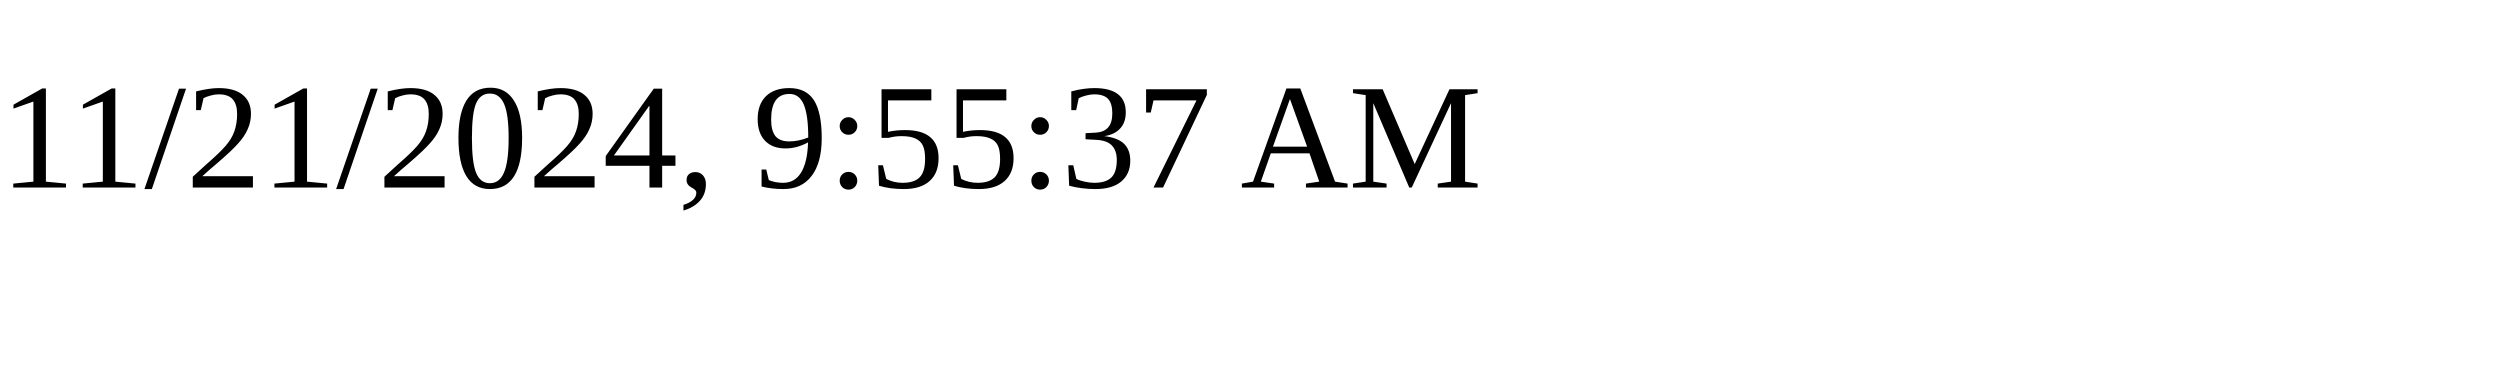
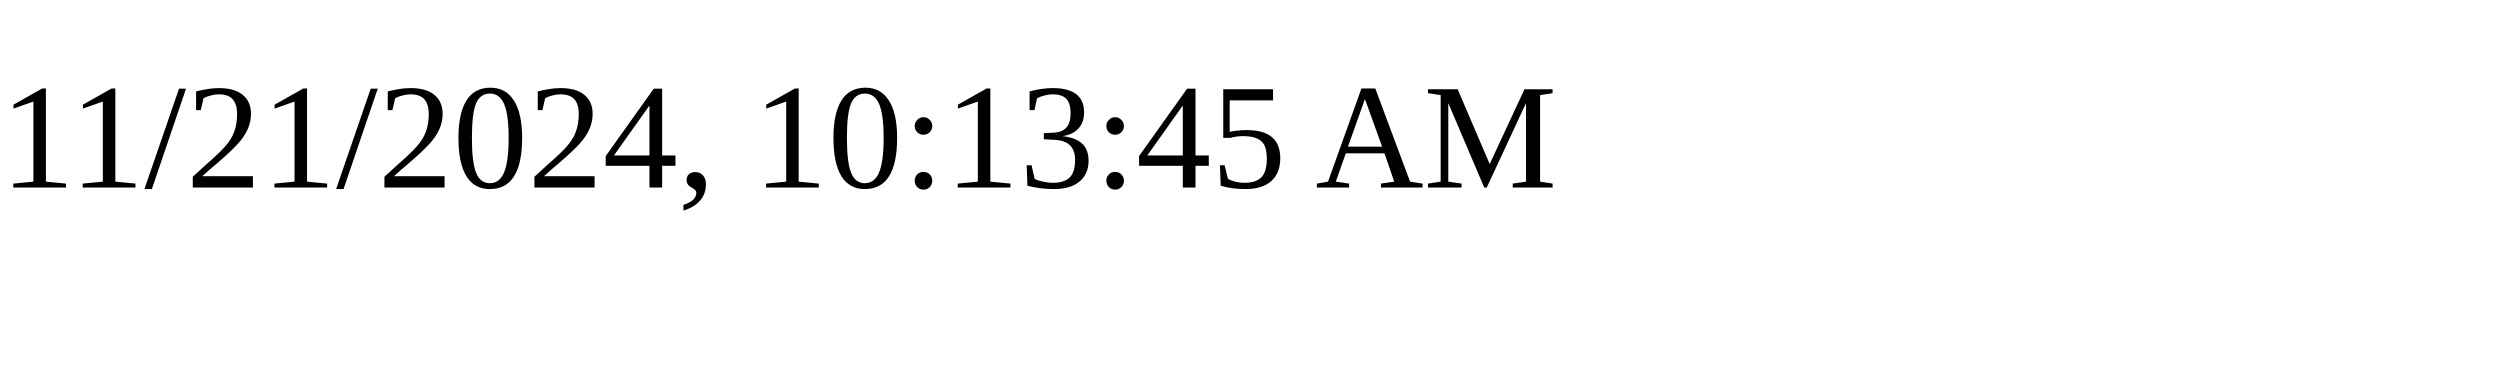
<svg xmlns="http://www.w3.org/2000/svg" height="30" width="200">
-   <text x="0" y="15">11/21/2024, 9:55:37 AM</text>
+   <text x="0" y="15">11/21/2024, 10:13:45 AM</text>
</svg>
